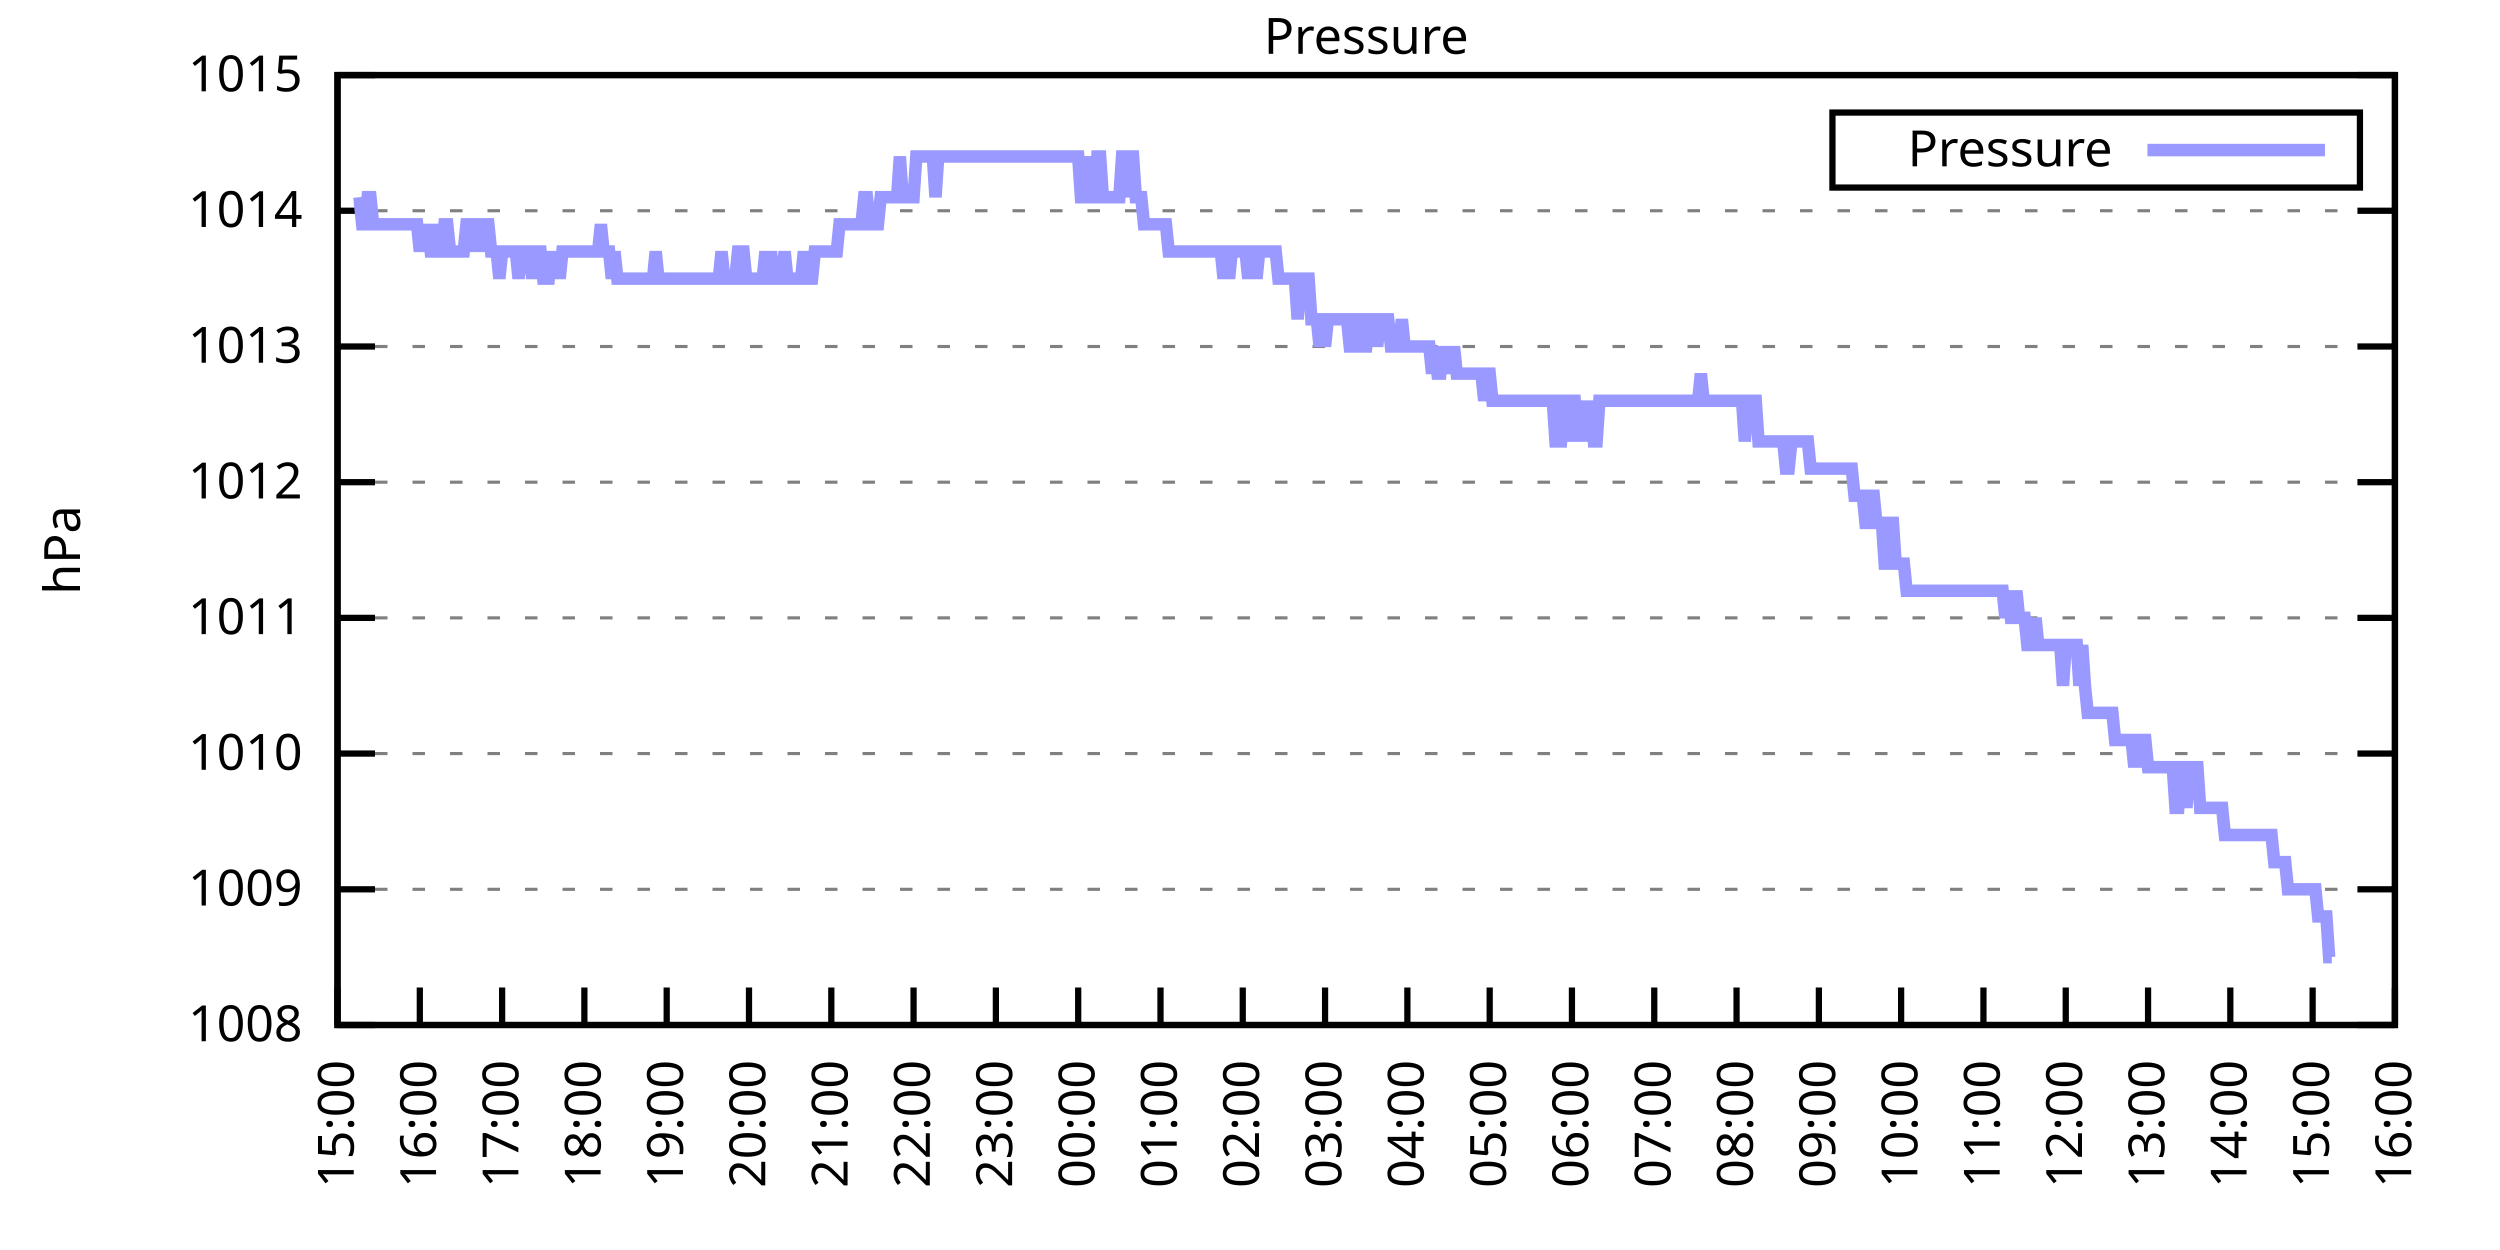
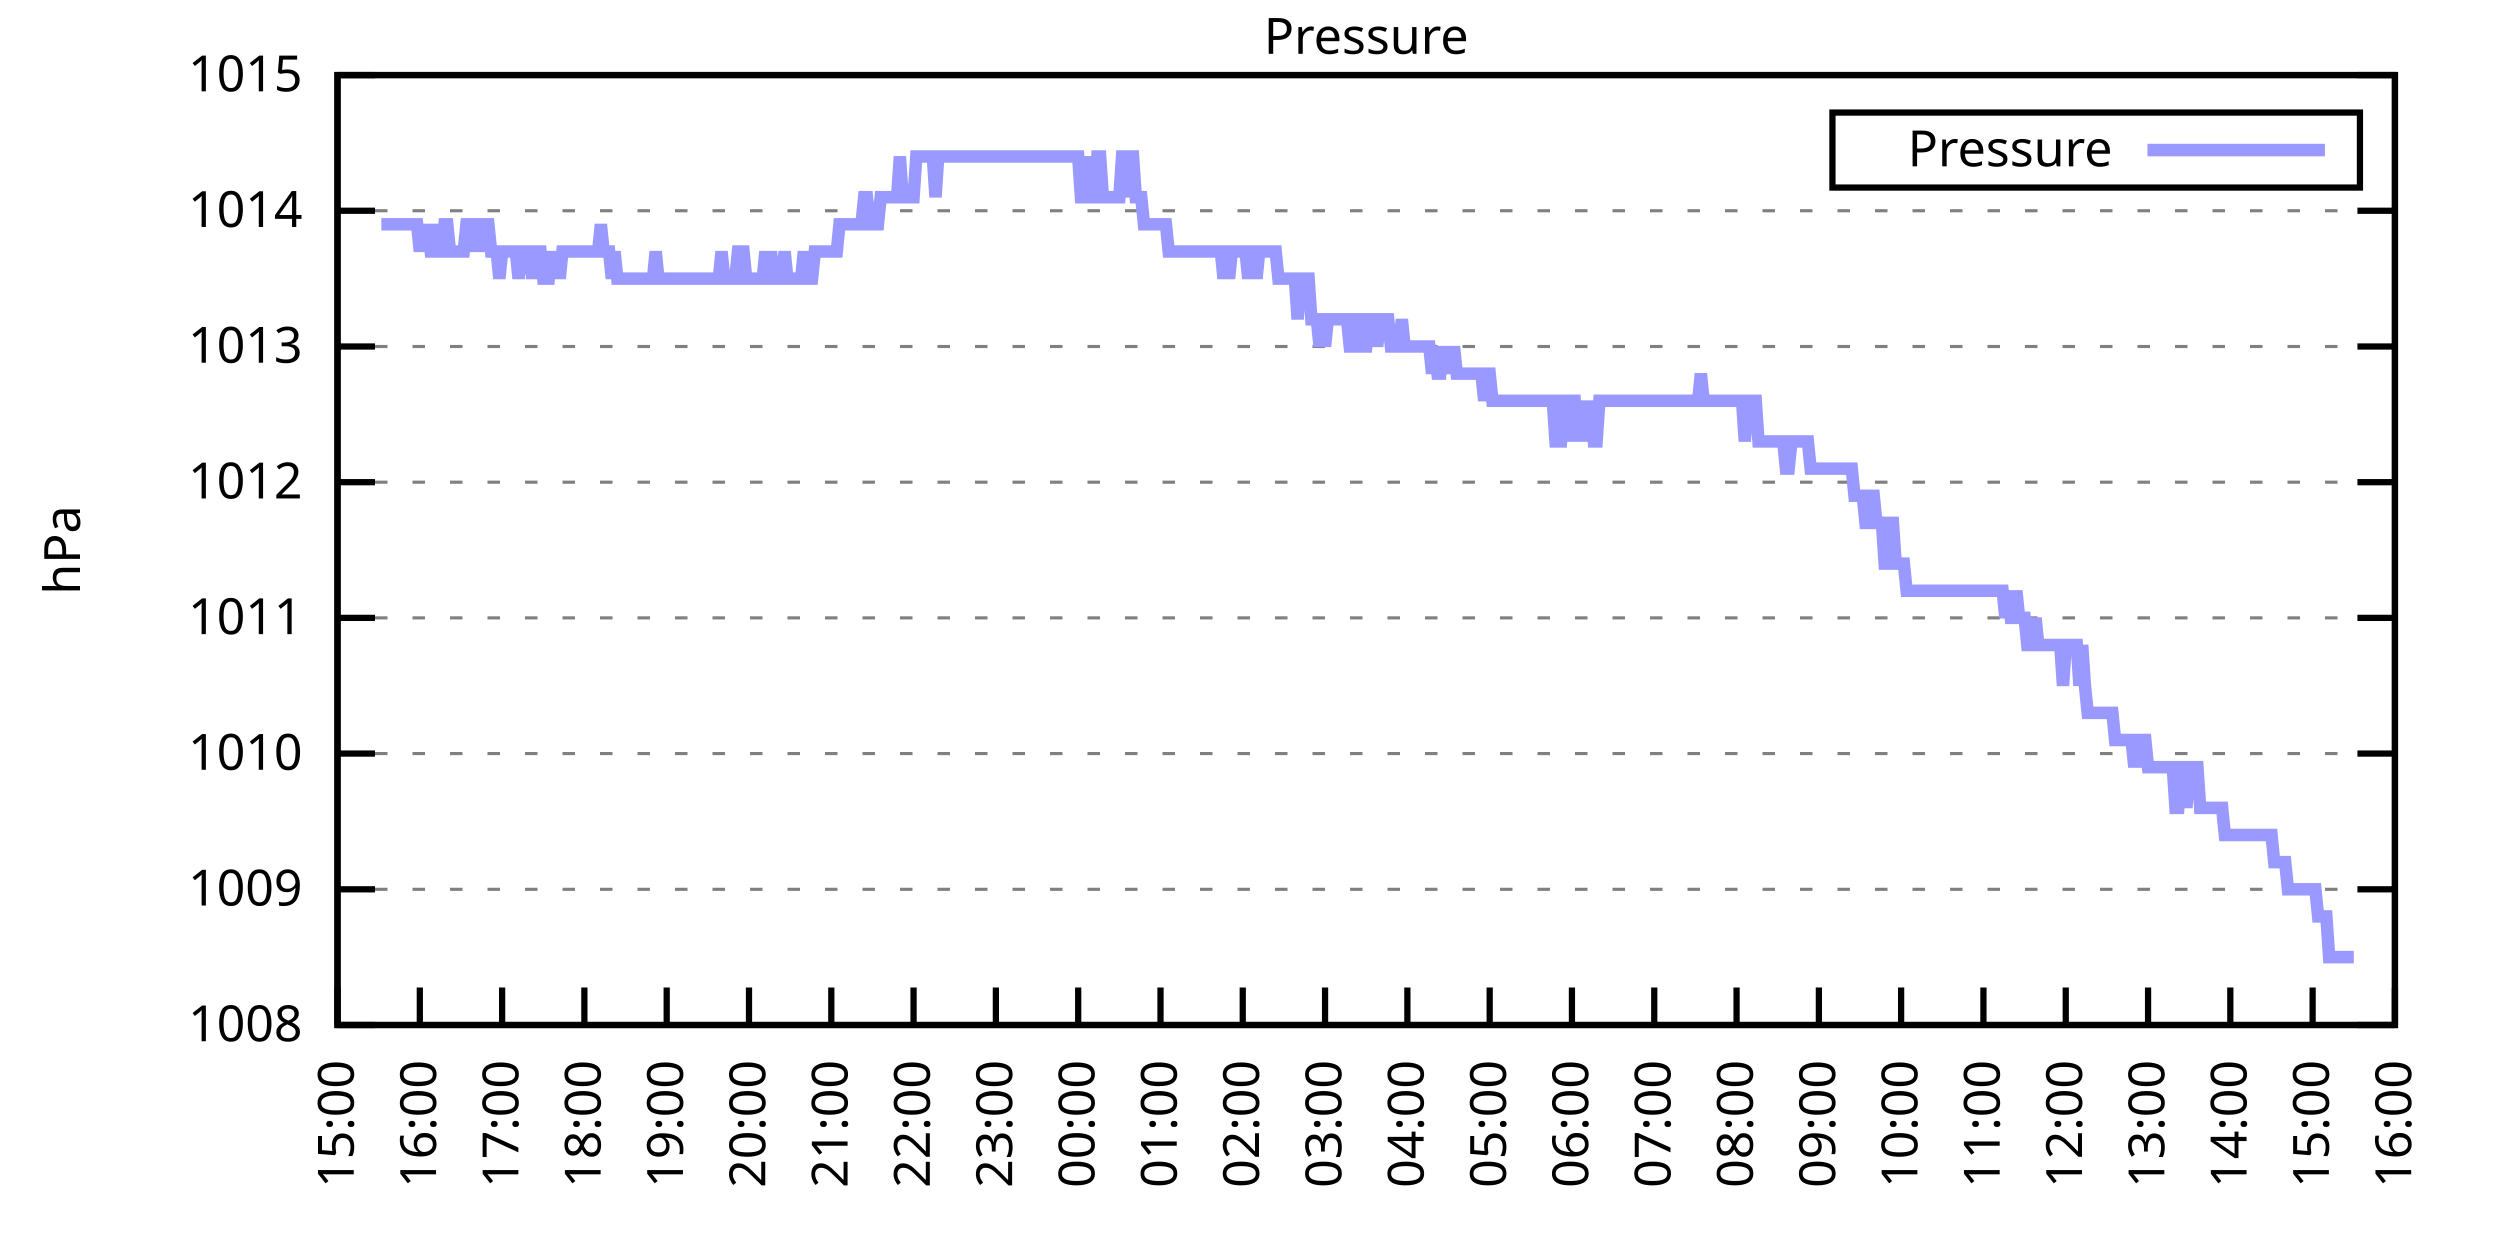
<svg xmlns="http://www.w3.org/2000/svg" xmlns:xlink="http://www.w3.org/1999/xlink" width="400" height="200" viewBox="0 0 400 200">
  <g id="gnuplot_canvas">
    <rect x="0" y="0" width="400" height="200" fill="none" />
    <defs>
      <circle id="gpDot" r="0.5" stroke-width="0.5" stroke="currentColor" />
      <path id="gpPt0" stroke-width="0.333" stroke="currentColor" d="M-1,0 h2 M0,-1 v2" />
      <path id="gpPt1" stroke-width="0.333" stroke="currentColor" d="M-1,-1 L1,1 M1,-1 L-1,1" />
      <path id="gpPt2" stroke-width="0.333" stroke="currentColor" d="M-1,0 L1,0 M0,-1 L0,1 M-1,-1 L1,1 M-1,1 L1,-1" />
      <rect id="gpPt3" stroke-width="0.333" stroke="currentColor" x="-1" y="-1" width="2" height="2" />
      <rect id="gpPt4" stroke-width="0.333" stroke="currentColor" fill="currentColor" x="-1" y="-1" width="2" height="2" />
      <circle id="gpPt5" stroke-width="0.333" stroke="currentColor" cx="0" cy="0" r="1" />
      <use xlink:href="#gpPt5" id="gpPt6" fill="currentColor" stroke="none" />
      <path id="gpPt7" stroke-width="0.333" stroke="currentColor" d="M0,-1.33 L-1.33,0.67 L1.33,0.67 z" />
      <use xlink:href="#gpPt7" id="gpPt8" fill="currentColor" stroke="none" />
      <use xlink:href="#gpPt7" id="gpPt9" stroke="currentColor" transform="rotate(180)" />
      <use xlink:href="#gpPt9" id="gpPt10" fill="currentColor" stroke="none" />
      <use xlink:href="#gpPt3" id="gpPt11" stroke="currentColor" transform="rotate(45)" />
      <use xlink:href="#gpPt11" id="gpPt12" fill="currentColor" stroke="none" />
      <path id="gpPt13" stroke-width="0.333" stroke="currentColor" d="M0,1.330 L1.265,0.411 L0.782,-1.067 L-0.782,-1.076 L-1.265,0.411 z" />
      <use xlink:href="#gpPt13" id="gpPt14" fill="currentColor" stroke="none" />
      <filter id="textbox" filterUnits="objectBoundingBox" x="0" y="0" height="1" width="1">
        <feFlood flood-color="white" flood-opacity="1" result="bgnd" />
        <feComposite in="SourceGraphic" in2="bgnd" operator="atop" />
      </filter>
      <filter id="greybox" filterUnits="objectBoundingBox" x="0" y="0" height="1" width="1">
        <feFlood flood-color="lightgrey" flood-opacity="1" result="grey" />
        <feComposite in="SourceGraphic" in2="grey" operator="atop" />
      </filter>
    </defs>
    <g fill="none" color="white" stroke="currentColor" stroke-width="1.00" stroke-linecap="butt" stroke-linejoin="miter">
</g>
    <g fill="none" color="black" stroke="currentColor" stroke-width="1.00" stroke-linecap="butt" stroke-linejoin="miter">
      <g stroke="none" shape-rendering="crispEdges">
        <polygon fill="rgb(255, 255, 255)" points="54.00,164.00 383.18,164.00 383.18,12.02 54.00,12.02 " />
      </g>
    </g>
    <g fill="none" color="black" stroke="currentColor" stroke-width="1.00" stroke-linecap="butt" stroke-linejoin="miter">
</g>
    <g fill="none" color="black" stroke="black" stroke-width="0.50" stroke-linecap="butt" stroke-linejoin="miter">
</g>
    <g fill="none" color="gray" stroke="currentColor" stroke-width="0.50" stroke-linecap="butt" stroke-linejoin="miter">
      <path stroke="gray" stroke-dasharray="2,4" class="gridline" d="M54.00,164.00 L383.19,164.00  " />
    </g>
    <g fill="none" color="gray" stroke="gray" stroke-width="1.00" stroke-linecap="butt" stroke-linejoin="miter">
</g>
    <g fill="none" color="black" stroke="currentColor" stroke-width="1.00" stroke-linecap="butt" stroke-linejoin="miter">
      <path stroke="black" d="M54.00,164.00 L60.00,164.00 M383.19,164.00 L377.19,164.00  " />
      <g transform="translate(48.40,166.60)" stroke="none" fill="black" font-family="Sans" font-size="8.00" text-anchor="end">
        <text>
          <tspan font-family="Sans"> 1008</tspan>
        </text>
      </g>
    </g>
    <g fill="none" color="black" stroke="currentColor" stroke-width="1.00" stroke-linecap="butt" stroke-linejoin="miter">
</g>
    <g fill="none" color="black" stroke="black" stroke-width="0.50" stroke-linecap="butt" stroke-linejoin="miter">
</g>
    <g fill="none" color="gray" stroke="currentColor" stroke-width="0.50" stroke-linecap="butt" stroke-linejoin="miter">
      <path stroke="gray" stroke-dasharray="2,4" class="gridline" d="M54.00,142.29 L383.19,142.29  " />
    </g>
    <g fill="none" color="gray" stroke="gray" stroke-width="1.00" stroke-linecap="butt" stroke-linejoin="miter">
</g>
    <g fill="none" color="black" stroke="currentColor" stroke-width="1.00" stroke-linecap="butt" stroke-linejoin="miter">
      <path stroke="black" d="M54.00,142.29 L60.00,142.29 M383.19,142.29 L377.19,142.29  " />
      <g transform="translate(48.40,144.89)" stroke="none" fill="black" font-family="Sans" font-size="8.00" text-anchor="end">
        <text>
          <tspan font-family="Sans"> 1009</tspan>
        </text>
      </g>
    </g>
    <g fill="none" color="black" stroke="currentColor" stroke-width="1.00" stroke-linecap="butt" stroke-linejoin="miter">
</g>
    <g fill="none" color="black" stroke="black" stroke-width="0.50" stroke-linecap="butt" stroke-linejoin="miter">
</g>
    <g fill="none" color="gray" stroke="currentColor" stroke-width="0.50" stroke-linecap="butt" stroke-linejoin="miter">
      <path stroke="gray" stroke-dasharray="2,4" class="gridline" d="M54.00,120.57 L383.19,120.57  " />
    </g>
    <g fill="none" color="gray" stroke="gray" stroke-width="1.00" stroke-linecap="butt" stroke-linejoin="miter">
</g>
    <g fill="none" color="black" stroke="currentColor" stroke-width="1.00" stroke-linecap="butt" stroke-linejoin="miter">
      <path stroke="black" d="M54.00,120.57 L60.00,120.57 M383.19,120.57 L377.19,120.57  " />
      <g transform="translate(48.40,123.17)" stroke="none" fill="black" font-family="Sans" font-size="8.00" text-anchor="end">
        <text>
          <tspan font-family="Sans"> 1010</tspan>
        </text>
      </g>
    </g>
    <g fill="none" color="black" stroke="currentColor" stroke-width="1.00" stroke-linecap="butt" stroke-linejoin="miter">
</g>
    <g fill="none" color="black" stroke="black" stroke-width="0.50" stroke-linecap="butt" stroke-linejoin="miter">
</g>
    <g fill="none" color="gray" stroke="currentColor" stroke-width="0.50" stroke-linecap="butt" stroke-linejoin="miter">
      <path stroke="gray" stroke-dasharray="2,4" class="gridline" d="M54.00,98.86 L383.19,98.86  " />
    </g>
    <g fill="none" color="gray" stroke="gray" stroke-width="1.00" stroke-linecap="butt" stroke-linejoin="miter">
</g>
    <g fill="none" color="black" stroke="currentColor" stroke-width="1.00" stroke-linecap="butt" stroke-linejoin="miter">
      <path stroke="black" d="M54.00,98.86 L60.00,98.86 M383.19,98.86 L377.19,98.86  " />
      <g transform="translate(48.40,101.46)" stroke="none" fill="black" font-family="Sans" font-size="8.00" text-anchor="end">
        <text>
          <tspan font-family="Sans"> 1011</tspan>
        </text>
      </g>
    </g>
    <g fill="none" color="black" stroke="currentColor" stroke-width="1.00" stroke-linecap="butt" stroke-linejoin="miter">
</g>
    <g fill="none" color="black" stroke="black" stroke-width="0.50" stroke-linecap="butt" stroke-linejoin="miter">
</g>
    <g fill="none" color="gray" stroke="currentColor" stroke-width="0.50" stroke-linecap="butt" stroke-linejoin="miter">
      <path stroke="gray" stroke-dasharray="2,4" class="gridline" d="M54.00,77.15 L383.19,77.15  " />
    </g>
    <g fill="none" color="gray" stroke="gray" stroke-width="1.00" stroke-linecap="butt" stroke-linejoin="miter">
</g>
    <g fill="none" color="black" stroke="currentColor" stroke-width="1.00" stroke-linecap="butt" stroke-linejoin="miter">
      <path stroke="black" d="M54.00,77.15 L60.00,77.15 M383.19,77.15 L377.19,77.15  " />
      <g transform="translate(48.40,79.75)" stroke="none" fill="black" font-family="Sans" font-size="8.00" text-anchor="end">
        <text>
          <tspan font-family="Sans"> 1012</tspan>
        </text>
      </g>
    </g>
    <g fill="none" color="black" stroke="currentColor" stroke-width="1.00" stroke-linecap="butt" stroke-linejoin="miter">
</g>
    <g fill="none" color="black" stroke="black" stroke-width="0.50" stroke-linecap="butt" stroke-linejoin="miter">
</g>
    <g fill="none" color="gray" stroke="currentColor" stroke-width="0.50" stroke-linecap="butt" stroke-linejoin="miter">
      <path stroke="gray" stroke-dasharray="2,4" class="gridline" d="M54.00,55.44 L383.19,55.44  " />
    </g>
    <g fill="none" color="gray" stroke="gray" stroke-width="1.00" stroke-linecap="butt" stroke-linejoin="miter">
</g>
    <g fill="none" color="black" stroke="currentColor" stroke-width="1.00" stroke-linecap="butt" stroke-linejoin="miter">
      <path stroke="black" d="M54.00,55.44 L60.00,55.44 M383.19,55.44 L377.19,55.44  " />
      <g transform="translate(48.40,58.04)" stroke="none" fill="black" font-family="Sans" font-size="8.00" text-anchor="end">
        <text>
          <tspan font-family="Sans"> 1013</tspan>
        </text>
      </g>
    </g>
    <g fill="none" color="black" stroke="currentColor" stroke-width="1.00" stroke-linecap="butt" stroke-linejoin="miter">
</g>
    <g fill="none" color="black" stroke="black" stroke-width="0.50" stroke-linecap="butt" stroke-linejoin="miter">
</g>
    <g fill="none" color="gray" stroke="currentColor" stroke-width="0.50" stroke-linecap="butt" stroke-linejoin="miter">
      <path stroke="gray" stroke-dasharray="2,4" class="gridline" d="M54.00,33.72 L383.19,33.72  " />
    </g>
    <g fill="none" color="gray" stroke="gray" stroke-width="1.00" stroke-linecap="butt" stroke-linejoin="miter">
</g>
    <g fill="none" color="black" stroke="currentColor" stroke-width="1.00" stroke-linecap="butt" stroke-linejoin="miter">
      <path stroke="black" d="M54.00,33.72 L60.00,33.72 M383.19,33.72 L377.19,33.72  " />
      <g transform="translate(48.40,36.32)" stroke="none" fill="black" font-family="Sans" font-size="8.00" text-anchor="end">
        <text>
          <tspan font-family="Sans"> 1014</tspan>
        </text>
      </g>
    </g>
    <g fill="none" color="black" stroke="currentColor" stroke-width="1.00" stroke-linecap="butt" stroke-linejoin="miter">
</g>
    <g fill="none" color="black" stroke="black" stroke-width="0.50" stroke-linecap="butt" stroke-linejoin="miter">
</g>
    <g fill="none" color="gray" stroke="currentColor" stroke-width="0.50" stroke-linecap="butt" stroke-linejoin="miter">
      <path stroke="gray" stroke-dasharray="2,4" class="gridline" d="M54.00,12.01 L383.19,12.01  " />
    </g>
    <g fill="none" color="gray" stroke="gray" stroke-width="1.00" stroke-linecap="butt" stroke-linejoin="miter">
</g>
    <g fill="none" color="black" stroke="currentColor" stroke-width="1.00" stroke-linecap="butt" stroke-linejoin="miter">
      <path stroke="black" d="M54.00,12.01 L60.00,12.01 M383.19,12.01 L377.19,12.01  " />
      <g transform="translate(48.40,14.61)" stroke="none" fill="black" font-family="Sans" font-size="8.00" text-anchor="end">
        <text>
          <tspan font-family="Sans"> 1015</tspan>
        </text>
      </g>
    </g>
    <g fill="none" color="black" stroke="currentColor" stroke-width="1.00" stroke-linecap="butt" stroke-linejoin="miter">
      <path stroke="black" d="M54.00,164.00 L54.00,158.00  " />
      <g transform="translate(56.60,169.60) rotate(270.00)" stroke="none" fill="black" font-family="Sans" font-size="8.00" text-anchor="end">
        <text>
          <tspan font-family="Sans">15:00</tspan>
        </text>
      </g>
    </g>
    <g fill="none" color="black" stroke="currentColor" stroke-width="1.00" stroke-linecap="butt" stroke-linejoin="miter">
      <path stroke="black" d="M67.17,164.00 L67.17,158.00  " />
      <g transform="translate(69.77,169.60) rotate(270.00)" stroke="none" fill="black" font-family="Sans" font-size="8.00" text-anchor="end">
        <text>
          <tspan font-family="Sans">16:00</tspan>
        </text>
      </g>
    </g>
    <g fill="none" color="black" stroke="currentColor" stroke-width="1.00" stroke-linecap="butt" stroke-linejoin="miter">
      <path stroke="black" d="M80.34,164.00 L80.34,158.00  " />
      <g transform="translate(82.94,169.60) rotate(270.00)" stroke="none" fill="black" font-family="Sans" font-size="8.00" text-anchor="end">
        <text>
          <tspan font-family="Sans">17:00</tspan>
        </text>
      </g>
    </g>
    <g fill="none" color="black" stroke="currentColor" stroke-width="1.00" stroke-linecap="butt" stroke-linejoin="miter">
      <path stroke="black" d="M93.50,164.00 L93.50,158.00  " />
      <g transform="translate(96.10,169.60) rotate(270.00)" stroke="none" fill="black" font-family="Sans" font-size="8.00" text-anchor="end">
        <text>
          <tspan font-family="Sans">18:00</tspan>
        </text>
      </g>
    </g>
    <g fill="none" color="black" stroke="currentColor" stroke-width="1.00" stroke-linecap="butt" stroke-linejoin="miter">
      <path stroke="black" d="M106.67,164.00 L106.67,158.00  " />
      <g transform="translate(109.27,169.60) rotate(270.00)" stroke="none" fill="black" font-family="Sans" font-size="8.00" text-anchor="end">
        <text>
          <tspan font-family="Sans">19:00</tspan>
        </text>
      </g>
    </g>
    <g fill="none" color="black" stroke="currentColor" stroke-width="1.00" stroke-linecap="butt" stroke-linejoin="miter">
      <path stroke="black" d="M119.84,164.00 L119.84,158.00  " />
      <g transform="translate(122.44,169.60) rotate(270.00)" stroke="none" fill="black" font-family="Sans" font-size="8.00" text-anchor="end">
        <text>
          <tspan font-family="Sans">20:00</tspan>
        </text>
      </g>
    </g>
    <g fill="none" color="black" stroke="currentColor" stroke-width="1.00" stroke-linecap="butt" stroke-linejoin="miter">
      <path stroke="black" d="M133.01,164.00 L133.01,158.00  " />
      <g transform="translate(135.61,169.60) rotate(270.00)" stroke="none" fill="black" font-family="Sans" font-size="8.00" text-anchor="end">
        <text>
          <tspan font-family="Sans">21:00</tspan>
        </text>
      </g>
    </g>
    <g fill="none" color="black" stroke="currentColor" stroke-width="1.00" stroke-linecap="butt" stroke-linejoin="miter">
      <path stroke="black" d="M146.17,164.00 L146.17,158.00  " />
      <g transform="translate(148.77,169.60) rotate(270.00)" stroke="none" fill="black" font-family="Sans" font-size="8.00" text-anchor="end">
        <text>
          <tspan font-family="Sans">22:00</tspan>
        </text>
      </g>
    </g>
    <g fill="none" color="black" stroke="currentColor" stroke-width="1.00" stroke-linecap="butt" stroke-linejoin="miter">
      <path stroke="black" d="M159.34,164.00 L159.34,158.00  " />
      <g transform="translate(161.94,169.60) rotate(270.00)" stroke="none" fill="black" font-family="Sans" font-size="8.00" text-anchor="end">
        <text>
          <tspan font-family="Sans">23:00</tspan>
        </text>
      </g>
    </g>
    <g fill="none" color="black" stroke="currentColor" stroke-width="1.00" stroke-linecap="butt" stroke-linejoin="miter">
      <path stroke="black" d="M172.51,164.00 L172.51,158.00  " />
      <g transform="translate(175.11,169.60) rotate(270.00)" stroke="none" fill="black" font-family="Sans" font-size="8.00" text-anchor="end">
        <text>
          <tspan font-family="Sans">00:00</tspan>
        </text>
      </g>
    </g>
    <g fill="none" color="black" stroke="currentColor" stroke-width="1.00" stroke-linecap="butt" stroke-linejoin="miter">
      <path stroke="black" d="M185.68,164.00 L185.68,158.00  " />
      <g transform="translate(188.28,169.60) rotate(270.00)" stroke="none" fill="black" font-family="Sans" font-size="8.00" text-anchor="end">
        <text>
          <tspan font-family="Sans">01:00</tspan>
        </text>
      </g>
    </g>
    <g fill="none" color="black" stroke="currentColor" stroke-width="1.00" stroke-linecap="butt" stroke-linejoin="miter">
      <path stroke="black" d="M198.84,164.00 L198.84,158.00  " />
      <g transform="translate(201.44,169.60) rotate(270.00)" stroke="none" fill="black" font-family="Sans" font-size="8.00" text-anchor="end">
        <text>
          <tspan font-family="Sans">02:00</tspan>
        </text>
      </g>
    </g>
    <g fill="none" color="black" stroke="currentColor" stroke-width="1.00" stroke-linecap="butt" stroke-linejoin="miter">
      <path stroke="black" d="M212.01,164.00 L212.01,158.00  " />
      <g transform="translate(214.61,169.60) rotate(270.00)" stroke="none" fill="black" font-family="Sans" font-size="8.00" text-anchor="end">
        <text>
          <tspan font-family="Sans">03:00</tspan>
        </text>
      </g>
    </g>
    <g fill="none" color="black" stroke="currentColor" stroke-width="1.00" stroke-linecap="butt" stroke-linejoin="miter">
      <path stroke="black" d="M225.18,164.00 L225.18,158.00  " />
      <g transform="translate(227.78,169.60) rotate(270.00)" stroke="none" fill="black" font-family="Sans" font-size="8.00" text-anchor="end">
        <text>
          <tspan font-family="Sans">04:00</tspan>
        </text>
      </g>
    </g>
    <g fill="none" color="black" stroke="currentColor" stroke-width="1.00" stroke-linecap="butt" stroke-linejoin="miter">
      <path stroke="black" d="M238.35,164.00 L238.35,158.00  " />
      <g transform="translate(240.95,169.60) rotate(270.00)" stroke="none" fill="black" font-family="Sans" font-size="8.00" text-anchor="end">
        <text>
          <tspan font-family="Sans">05:00</tspan>
        </text>
      </g>
    </g>
    <g fill="none" color="black" stroke="currentColor" stroke-width="1.00" stroke-linecap="butt" stroke-linejoin="miter">
      <path stroke="black" d="M251.51,164.00 L251.51,158.00  " />
      <g transform="translate(254.11,169.60) rotate(270.00)" stroke="none" fill="black" font-family="Sans" font-size="8.00" text-anchor="end">
        <text>
          <tspan font-family="Sans">06:00</tspan>
        </text>
      </g>
    </g>
    <g fill="none" color="black" stroke="currentColor" stroke-width="1.00" stroke-linecap="butt" stroke-linejoin="miter">
      <path stroke="black" d="M264.68,164.00 L264.68,158.00  " />
      <g transform="translate(267.28,169.60) rotate(270.00)" stroke="none" fill="black" font-family="Sans" font-size="8.00" text-anchor="end">
        <text>
          <tspan font-family="Sans">07:00</tspan>
        </text>
      </g>
    </g>
    <g fill="none" color="black" stroke="currentColor" stroke-width="1.00" stroke-linecap="butt" stroke-linejoin="miter">
      <path stroke="black" d="M277.85,164.00 L277.85,158.00  " />
      <g transform="translate(280.45,169.60) rotate(270.00)" stroke="none" fill="black" font-family="Sans" font-size="8.00" text-anchor="end">
        <text>
          <tspan font-family="Sans">08:00</tspan>
        </text>
      </g>
    </g>
    <g fill="none" color="black" stroke="currentColor" stroke-width="1.00" stroke-linecap="butt" stroke-linejoin="miter">
      <path stroke="black" d="M291.02,164.00 L291.02,158.00  " />
      <g transform="translate(293.62,169.60) rotate(270.00)" stroke="none" fill="black" font-family="Sans" font-size="8.00" text-anchor="end">
        <text>
          <tspan font-family="Sans">09:00</tspan>
        </text>
      </g>
    </g>
    <g fill="none" color="black" stroke="currentColor" stroke-width="1.00" stroke-linecap="butt" stroke-linejoin="miter">
      <path stroke="black" d="M304.18,164.00 L304.18,158.00  " />
      <g transform="translate(306.78,169.60) rotate(270.00)" stroke="none" fill="black" font-family="Sans" font-size="8.00" text-anchor="end">
        <text>
          <tspan font-family="Sans">10:00</tspan>
        </text>
      </g>
    </g>
    <g fill="none" color="black" stroke="currentColor" stroke-width="1.00" stroke-linecap="butt" stroke-linejoin="miter">
      <path stroke="black" d="M317.35,164.00 L317.35,158.00  " />
      <g transform="translate(319.95,169.60) rotate(270.00)" stroke="none" fill="black" font-family="Sans" font-size="8.00" text-anchor="end">
        <text>
          <tspan font-family="Sans">11:00</tspan>
        </text>
      </g>
    </g>
    <g fill="none" color="black" stroke="currentColor" stroke-width="1.00" stroke-linecap="butt" stroke-linejoin="miter">
      <path stroke="black" d="M330.52,164.00 L330.52,158.00  " />
      <g transform="translate(333.12,169.60) rotate(270.00)" stroke="none" fill="black" font-family="Sans" font-size="8.00" text-anchor="end">
        <text>
          <tspan font-family="Sans">12:00</tspan>
        </text>
      </g>
    </g>
    <g fill="none" color="black" stroke="currentColor" stroke-width="1.00" stroke-linecap="butt" stroke-linejoin="miter">
      <path stroke="black" d="M343.69,164.00 L343.69,158.00  " />
      <g transform="translate(346.29,169.60) rotate(270.00)" stroke="none" fill="black" font-family="Sans" font-size="8.00" text-anchor="end">
        <text>
          <tspan font-family="Sans">13:00</tspan>
        </text>
      </g>
    </g>
    <g fill="none" color="black" stroke="currentColor" stroke-width="1.00" stroke-linecap="butt" stroke-linejoin="miter">
      <path stroke="black" d="M356.85,164.00 L356.85,158.00  " />
      <g transform="translate(359.45,169.60) rotate(270.00)" stroke="none" fill="black" font-family="Sans" font-size="8.00" text-anchor="end">
        <text>
          <tspan font-family="Sans">14:00</tspan>
        </text>
      </g>
    </g>
    <g fill="none" color="black" stroke="currentColor" stroke-width="1.00" stroke-linecap="butt" stroke-linejoin="miter">
      <path stroke="black" d="M370.02,164.00 L370.02,158.00  " />
      <g transform="translate(372.62,169.60) rotate(270.00)" stroke="none" fill="black" font-family="Sans" font-size="8.00" text-anchor="end">
        <text>
          <tspan font-family="Sans">15:00</tspan>
        </text>
      </g>
    </g>
    <g fill="none" color="black" stroke="currentColor" stroke-width="1.00" stroke-linecap="butt" stroke-linejoin="miter">
      <path stroke="black" d="M383.19,164.00 L383.19,158.00  " />
      <g transform="translate(385.79,169.60) rotate(270.00)" stroke="none" fill="black" font-family="Sans" font-size="8.00" text-anchor="end">
        <text>
          <tspan font-family="Sans">16:00</tspan>
        </text>
      </g>
    </g>
    <g fill="none" color="black" stroke="currentColor" stroke-width="1.00" stroke-linecap="butt" stroke-linejoin="miter">
</g>
    <g fill="none" color="black" stroke="currentColor" stroke-width="1.00" stroke-linecap="butt" stroke-linejoin="miter">
      <path stroke="black" d="M54.00,12.01 L54.00,164.00 L383.19,164.00 L383.19,12.01 L54.00,12.01 Z  " />
    </g>
    <g fill="none" color="black" stroke="currentColor" stroke-width="1.00" stroke-linecap="butt" stroke-linejoin="miter">
</g>
    <g fill="none" color="black" stroke="currentColor" stroke-width="1.00" stroke-linecap="butt" stroke-linejoin="miter">
      <path stroke="black" d="M293.19,30.01 L293.19,18.01 L377.59,18.01 L377.59,30.01 L293.19,30.01 Z  " />
    </g>
    <g id="Pressure_plot_1">
      <g fill="none" color="white" stroke="black" stroke-width="2.00" stroke-linecap="butt" stroke-linejoin="miter">
</g>
      <g fill="none" color="black" stroke="currentColor" stroke-width="2.00" stroke-linecap="butt" stroke-linejoin="miter">
        <g transform="translate(337.99,26.61)" stroke="none" fill="black" font-family="Sans" font-size="8.00" text-anchor="end">
          <text>
            <tspan font-family="Sans">Pressure</tspan>
          </text>
        </g>
      </g>
      <g fill="none" color="black" stroke="currentColor" stroke-width="2.00" stroke-linecap="butt" stroke-linejoin="miter">
-         <path stroke="rgb(153, 153, 255)" d="M343.59,24.01 L371.99,24.01 M57.51,31.55 L57.95,35.89 L58.39,35.89 L58.83,31.55 L59.27,31.55 L59.71,35.89   L60.14,35.89 L60.58,35.89 L61.02,35.89 L61.46,35.89 L61.90,35.89 L62.34,35.89 L62.78,35.89 L63.22,35.89   L63.66,35.89 L64.10,35.89 L64.53,35.89 L64.97,35.89 L65.41,35.89 L65.85,35.89 L66.29,35.89 L66.73,35.89   L67.17,40.24 L67.61,35.89 L68.05,40.24 L68.48,35.89 L68.92,40.24 L69.36,40.24 L69.80,35.89 L70.24,40.24   L70.68,40.24 L71.12,35.89 L71.56,35.89 L72.00,40.24 L72.43,40.24 L72.87,40.24 L73.31,40.24 L73.75,40.24   L74.19,40.24 L74.63,35.89 L75.07,35.89 L75.51,40.24 L75.95,35.89 L76.38,35.89 L76.82,40.24 L77.26,35.89   L77.70,35.89 L78.14,35.89 L78.58,40.24 L79.02,40.24 L79.46,40.24 L79.90,44.58 L80.34,40.24 L80.77,40.24   L81.21,40.24 L81.65,40.24 L82.09,40.24 L82.53,40.24 L82.97,44.58 L83.41,40.24 L83.85,40.24 L84.29,40.24   L84.72,40.24 L85.16,44.58 L85.60,40.24 L86.04,40.24 L86.48,40.24 L86.92,44.58 L87.36,44.58 L87.80,44.58   L88.24,40.24 L88.67,44.58 L89.11,40.24 L89.55,44.58 L89.99,40.24 L90.43,40.24 L90.87,40.24 L91.31,40.24   L91.75,40.24 L92.19,40.24 L92.62,40.24 L93.06,40.24 L93.50,40.24 L93.94,40.24 L94.38,40.24 L94.82,40.24   L95.26,40.24 L95.70,40.24 L96.14,35.89 L96.58,40.24 L97.01,40.24 L97.45,40.24 L97.89,44.58 L98.33,40.24   L98.77,44.58 L99.21,44.58 L99.65,44.58 L100.09,44.58 L100.53,44.58 L100.96,44.58 L101.40,44.58 L101.84,44.58   L102.28,44.58 L102.72,44.58 L103.16,44.58 L103.60,44.58 L104.04,44.58 L104.48,44.58 L104.91,40.24 L105.35,44.58   L105.79,44.58 L106.23,44.58 L106.67,44.58 L107.11,44.58 L107.55,44.58 L107.99,44.58 L108.43,44.58 L108.87,44.58   L109.30,44.58 L109.74,44.58 L110.18,44.58 L110.62,44.58 L111.06,44.58 L111.50,44.58 L111.94,44.58 L112.38,44.58   L112.82,44.58 L113.25,44.58 L113.69,44.58 L114.13,44.58 L114.57,44.58 L115.01,44.58 L115.45,40.24 L115.89,44.58   L116.33,44.58 L116.77,44.58 L117.20,44.58 L117.64,44.58 L118.08,40.24 L118.52,40.24 L118.96,40.24 L119.40,44.58   L119.84,44.58 L120.28,44.58 L120.72,44.58 L121.15,44.58 L121.59,44.58 L122.03,44.58 L122.47,40.24 L122.91,44.58   L123.35,40.24 L123.79,44.58 L124.23,44.58 L124.67,44.58 L125.11,44.58 L125.54,40.24 L125.98,44.58 L126.42,44.58   L126.86,44.58 L127.30,44.58 L127.74,44.58 L128.18,44.58 L128.62,40.24 L129.06,44.58 L129.49,44.58 L129.93,44.58   L130.37,40.24 L130.81,40.24 L131.25,40.24 L131.69,40.24 L132.13,40.24 L132.57,40.24 L133.01,40.24 L133.44,40.24   L133.88,40.24 L134.32,35.89 L134.76,35.89 L135.20,35.89 L135.64,35.89 L136.08,35.89 L136.52,35.89 L136.96,35.89   L137.39,35.89 L137.83,35.89 L138.27,31.55 L138.71,31.55 L139.15,35.89 L139.59,35.89 L140.03,35.89 L140.47,35.89   L140.91,31.55 L141.35,31.55 L141.78,31.55 L142.22,31.55 L142.66,31.55 L143.10,31.55 L143.54,31.55 L143.98,25.04   L144.42,31.55 L144.86,31.55 L145.30,31.55 L145.73,31.55 L146.17,31.55 L146.61,25.04 L147.05,25.04 L147.49,25.04   L147.93,25.04 L148.37,25.04 L148.81,25.04 L149.25,25.04 L149.68,31.55 L150.12,25.04 L150.56,25.04 L151.00,25.04   L151.44,25.04 L151.88,25.04 L152.32,25.04 L152.76,25.04 L153.20,25.04 L153.63,25.04 L154.07,25.04 L154.51,25.04   L154.95,25.04 L155.39,25.04 L155.83,25.04 L156.27,25.04 L156.71,25.04 L157.15,25.04 L157.59,25.04 L158.02,25.04   L158.90,25.04 L159.34,25.04 L159.78,25.04 L160.22,25.04 L160.66,25.04 L161.10,25.04 L161.54,25.04 L161.97,25.04   L162.41,25.04 L162.85,25.04 L163.29,25.04 L163.73,25.04 L164.17,25.04 L164.61,25.04 L165.05,25.04 L165.49,25.04   L165.92,25.04 L166.36,25.04 L166.80,25.04 L167.24,25.04 L167.68,25.04 L168.12,25.04 L168.56,25.04 L169.00,25.04   L169.44,25.04 L169.87,25.04 L170.31,25.04 L170.75,25.04 L171.19,25.04 L171.63,25.04 L172.07,25.04 L172.51,25.04   L172.95,31.55 L173.39,31.55 L173.83,31.55 L174.26,25.04 L174.70,31.55 L175.14,31.55 L175.58,25.04 L176.02,25.04   L176.46,31.55 L176.90,31.55 L177.34,31.55 L177.78,31.55 L178.21,31.55 L178.65,31.55 L179.09,31.55 L179.53,25.04   L179.97,25.04 L180.41,31.55 L180.85,25.04 L181.29,25.04 L181.73,31.55 L182.16,31.55 L182.60,31.55 L183.04,35.89   L183.48,35.89 L183.92,35.89 L184.36,35.89 L184.80,35.89 L185.24,35.89 L185.68,35.89 L186.11,35.89 L186.55,35.89   L186.99,40.24 L187.43,40.24 L187.87,40.24 L188.31,40.24 L188.75,40.24 L189.19,40.24 L189.63,40.24 L190.07,40.24   L190.50,40.24 L190.94,40.24 L191.38,40.24 L191.82,40.24 L192.26,40.24 L192.70,40.24 L193.14,40.24 L193.58,40.24   L194.02,40.24 L194.45,40.24 L194.89,40.24 L195.33,40.24 L195.77,44.58 L196.21,40.24 L196.65,44.58 L197.09,40.24   L197.53,40.24 L197.97,40.24 L198.40,40.24 L198.84,40.24 L199.28,40.24 L199.72,44.58 L200.16,40.24 L200.60,40.24   L201.04,44.58 L201.48,40.24 L201.92,40.24 L202.35,40.24 L202.79,40.24 L203.23,40.24 L203.67,40.24 L204.11,40.24   L204.55,44.58 L204.99,44.58 L205.43,44.58 L205.87,44.58 L206.31,44.58 L206.74,44.58 L207.18,44.58 L207.62,51.09   L208.06,44.58 L208.50,44.58 L208.94,44.58 L209.38,44.58 L209.82,51.09 L210.26,51.09 L210.69,51.09 L211.13,55.44   L211.57,51.09 L212.01,55.44 L212.45,51.09 L212.89,51.09 L213.33,51.09 L213.77,51.09 L214.21,51.09 L214.64,51.09   L215.08,51.09 L215.52,51.09 L215.96,55.44 L216.40,55.44 L216.84,55.44 L217.28,51.09 L217.72,51.09 L218.16,55.44   L218.60,55.44 L219.03,51.09 L219.47,51.09 L219.91,51.09 L220.35,55.44 L220.79,51.09 L221.23,51.09 L221.67,51.09   L222.11,51.09 L222.55,55.44 L222.98,55.44 L223.42,55.44 L223.86,55.44 L224.30,51.09 L224.74,55.44 L225.18,55.44   L225.62,55.44 L226.06,55.44 L226.50,55.44 L226.93,55.44 L227.37,55.44 L227.81,55.44 L228.25,55.44 L228.69,55.44   L229.13,59.78 L229.57,55.44 L230.01,59.78 L230.45,59.78 L230.88,55.44 L231.32,59.78 L231.76,55.44 L232.20,59.78   L232.64,55.44 L233.08,59.78 L233.52,59.78 L233.96,59.78 L234.40,59.78 L234.84,59.78 L235.27,59.78 L235.71,59.78   L236.15,59.78 L236.59,59.78 L237.03,59.78 L237.47,64.12 L237.91,59.78 L238.35,59.78 L238.79,64.12 L239.22,64.12   L239.66,64.12 L240.10,64.12 L240.54,64.12 L240.98,64.12 L241.42,64.12 L241.86,64.12 L242.30,64.12 L242.74,64.12   L243.17,64.12 L243.61,64.12 L244.05,64.12 L244.49,64.12 L244.93,64.12 L245.37,64.12 L245.81,64.12 L246.25,64.12   L246.69,64.12 L247.12,64.12 L247.56,64.12 L248.00,64.12 L248.44,64.12 L248.88,70.63 L249.32,70.63 L249.76,70.63   L250.20,64.12 L250.64,64.12 L251.08,70.63 L251.51,64.12 L251.95,64.12 L252.39,70.63 L252.83,64.12 L253.27,70.63   L253.71,64.12 L254.15,70.63 L254.59,64.12 L255.03,70.63 L255.46,70.63 L255.90,64.12 L256.34,64.12 L256.78,64.12   L257.22,64.12 L257.66,64.12 L258.10,64.12 L258.54,64.12 L258.98,64.12 L259.41,64.12 L259.85,64.12 L260.29,64.12   L260.73,64.12 L261.17,64.12 L261.61,64.12 L262.05,64.12 L262.49,64.12 L262.93,64.12 L263.36,64.12 L263.80,64.12   L264.24,64.12 L264.68,64.12 L265.12,64.12 L265.56,64.12 L266.00,64.12 L266.44,64.12 L266.88,64.12 L267.32,64.12   L267.75,64.12 L268.19,64.12 L268.63,64.12 L269.07,64.12 L269.51,64.12 L269.95,64.12 L270.39,64.12 L270.83,64.12   L271.27,64.12 L271.70,64.12 L272.14,59.78 L272.58,64.12 L273.02,64.12 L273.46,64.12 L273.90,64.12 L274.34,64.12   L274.78,64.12 L275.22,64.12 L275.65,64.12 L276.09,64.12 L276.53,64.12 L276.97,64.12 L277.41,64.12 L277.85,64.12   L278.29,64.12 L278.73,64.12 L279.17,70.63 L279.60,64.12 L280.04,64.12 L280.48,64.12 L280.92,64.12 L281.36,70.63   L281.80,70.63 L282.24,70.63 L282.68,70.63 L283.12,70.63 L283.56,70.63 L283.99,70.63 L284.43,70.63 L284.87,70.63   L285.31,70.63 L285.75,74.98 L286.19,74.98 L286.63,70.63 L287.07,70.63 L287.51,70.63 L287.94,70.63 L288.38,70.63   L288.82,70.63 L289.26,70.63 L289.70,74.98 L290.14,74.98 L290.58,74.98 L291.02,74.98 L291.46,74.98 L291.89,74.98   L292.33,74.98 L292.77,74.98 L293.21,74.98 L293.65,74.98 L294.09,74.98 L294.53,74.98 L294.97,74.98 L295.41,74.98   L295.84,74.98 L296.28,74.98 L296.72,79.32 L297.16,79.32 L297.60,79.32 L298.04,79.32 L298.48,83.66 L298.92,83.66   L299.36,79.32 L299.80,79.32 L300.23,83.66 L300.67,83.66 L301.11,83.66 L301.55,90.18 L301.99,90.18 L302.43,83.66   L302.87,83.66 L303.31,90.18 L303.75,90.18 L304.18,90.18 L304.62,90.18 L305.06,94.52 L305.50,94.52 L305.94,94.52   L306.38,94.52 L306.82,94.52 L307.26,94.52 L307.70,94.52 L308.13,94.52 L308.57,94.52 L309.01,94.52 L309.45,94.52   L309.89,94.52 L310.33,94.52 L310.77,94.52 L311.21,94.52 L311.65,94.52 L312.08,94.52 L312.52,94.52 L312.96,94.52   L313.40,94.52 L313.84,94.52 L314.28,94.52 L314.72,94.52 L315.16,94.52 L315.60,94.52 L316.04,94.52 L316.47,94.52   L316.91,94.52 L317.35,94.52 L317.79,94.52 L318.23,94.52 L318.67,94.52 L319.11,94.52 L319.55,94.52 L319.99,94.52   L320.42,94.52 L320.86,98.86 L321.30,94.52 L321.74,98.86 L322.18,98.86 L322.62,94.52 L323.06,98.86 L323.50,98.86   L323.94,98.86 L324.37,103.20 L324.81,103.20 L325.25,103.20 L325.69,98.86 L326.13,103.20 L326.57,103.20 L327.01,103.20   L327.45,103.20 L327.89,103.20 L328.33,103.20 L328.76,103.20 L329.20,103.20 L329.64,103.20 L330.08,109.72 L330.52,103.20   L330.96,103.20 L331.40,103.20 L331.84,103.20 L332.28,103.20 L332.71,109.72 L333.15,103.20 L333.59,109.72 L334.03,114.06   L334.47,114.06 L334.91,114.06 L335.35,114.06 L335.79,114.06 L336.23,114.06 L336.66,114.06 L337.10,114.06 L337.54,114.06   L337.98,114.06 L338.42,118.40 L338.86,118.40 L339.30,118.40 L339.74,118.40 L340.18,118.40 L340.61,118.40 L341.05,118.40   L341.49,122.75 L341.93,118.40 L342.37,122.75 L342.81,118.40 L343.25,118.40 L343.69,122.75 L344.13,122.75 L344.57,122.75   L345.00,122.75 L345.44,122.75 L345.88,122.75 L346.32,122.75 L346.76,122.75 L347.20,122.75 L347.64,122.75 L348.08,129.26   L348.52,129.26 L348.95,122.75 L349.39,122.75 L349.83,129.26 L350.27,122.75 L350.71,122.75 L351.15,122.75 L351.59,122.75   L352.03,129.26 L352.47,129.26 L352.90,129.26 L353.34,129.26 L353.78,129.26 L354.22,129.26 L354.66,129.26 L355.10,129.26   L355.54,129.26 L355.98,133.60 L356.42,133.60 L356.85,133.60 L357.29,133.60 L357.73,133.60 L358.17,133.60 L358.61,133.60   L359.05,133.60 L359.49,133.60 L359.93,133.60 L360.37,133.60 L360.81,133.60 L361.24,133.60 L361.68,133.60 L362.12,133.60   L362.56,133.60 L363.00,133.60 L363.44,133.60 L363.88,137.94 L364.32,137.94 L364.76,137.94 L365.19,137.94 L365.63,137.94   L366.07,142.29 L366.51,142.29 L366.95,142.29 L367.39,142.29 L367.83,142.29 L368.27,142.29 L368.71,142.29 L369.14,142.29   L369.58,142.29 L370.02,142.29 L370.46,142.29 L370.90,146.63 L371.34,146.63 L371.78,146.63 L372.22,146.63 L372.66,153.14   L373.09,153.14  " />
+         <path stroke="rgb(153, 153, 255)" d="M343.59,24.01 L371.99,24.01 M61.02,35.89 L61.46,35.89 L61.90,35.89 L62.34,35.89 L62.78,35.89 L63.22,35.89   L63.66,35.89 L64.10,35.89 L64.53,35.89 L64.97,35.89 L65.41,35.89 L65.85,35.89 L66.29,35.89 L66.73,35.89   L67.17,40.24 L67.61,35.89 L68.05,40.24 L68.48,35.89 L68.92,40.24 L69.36,40.24 L69.80,35.89 L70.24,40.24   L70.68,40.24 L71.12,35.89 L71.56,35.89 L72.00,40.24 L72.43,40.24 L72.87,40.24 L73.31,40.24 L73.75,40.24   L74.19,40.24 L74.63,35.89 L75.07,35.89 L75.51,40.24 L75.95,35.89 L76.38,35.89 L76.82,40.24 L77.26,35.89   L77.70,35.89 L78.14,35.89 L78.58,40.24 L79.02,40.24 L79.46,40.24 L79.90,44.58 L80.34,40.24 L80.77,40.24   L81.21,40.24 L81.65,40.24 L82.09,40.24 L82.53,40.24 L82.97,44.58 L83.41,40.24 L83.85,40.24 L84.29,40.24   L84.72,40.24 L85.16,44.58 L85.60,40.24 L86.04,40.24 L86.48,40.24 L86.92,44.58 L87.36,44.58 L87.80,44.58   L88.24,40.24 L88.67,44.58 L89.11,40.24 L89.55,44.58 L89.99,40.24 L90.43,40.24 L90.87,40.24 L91.31,40.24   L91.75,40.24 L92.19,40.24 L92.62,40.24 L93.06,40.24 L93.50,40.24 L93.94,40.24 L94.38,40.24 L94.82,40.24   L95.26,40.24 L95.70,40.24 L96.14,35.89 L96.58,40.24 L97.01,40.24 L97.45,40.24 L97.89,44.58 L98.33,40.24   L98.77,44.58 L99.21,44.58 L99.65,44.58 L100.09,44.58 L100.53,44.58 L100.96,44.58 L101.40,44.58 L101.84,44.58   L102.28,44.58 L102.72,44.58 L103.16,44.58 L103.60,44.58 L104.04,44.58 L104.48,44.58 L104.91,40.24 L105.35,44.58   L105.79,44.58 L106.23,44.58 L106.67,44.58 L107.11,44.58 L107.55,44.58 L107.99,44.58 L108.43,44.58 L108.87,44.58   L109.30,44.58 L109.74,44.58 L110.18,44.58 L110.62,44.58 L111.06,44.58 L111.50,44.58 L111.94,44.58 L112.38,44.58   L112.82,44.58 L113.25,44.58 L113.69,44.58 L114.13,44.58 L114.57,44.58 L115.01,44.58 L115.45,40.24 L115.89,44.58   L116.33,44.58 L116.77,44.58 L117.20,44.58 L117.64,44.58 L118.08,40.24 L118.52,40.24 L118.96,40.24 L119.40,44.58   L119.84,44.58 L120.28,44.58 L120.72,44.58 L121.15,44.58 L121.59,44.58 L122.03,44.58 L122.47,40.24 L122.91,44.58   L123.35,40.24 L123.79,44.58 L124.23,44.58 L124.67,44.58 L125.11,44.58 L125.54,40.24 L125.98,44.58 L126.42,44.58   L126.86,44.58 L127.30,44.58 L127.74,44.58 L128.18,44.58 L128.62,40.24 L129.06,44.58 L129.49,44.58 L129.93,44.58   L130.37,40.24 L130.81,40.24 L131.25,40.24 L131.69,40.24 L132.13,40.24 L132.57,40.24 L133.01,40.24 L133.44,40.24   L133.88,40.24 L134.32,35.89 L134.76,35.89 L135.20,35.89 L135.64,35.89 L136.08,35.89 L136.52,35.89 L136.96,35.89   L137.39,35.89 L137.83,35.89 L138.27,31.55 L138.71,31.55 L139.15,35.89 L139.59,35.89 L140.03,35.89 L140.47,35.89   L140.91,31.55 L141.35,31.55 L141.78,31.55 L142.22,31.55 L142.66,31.55 L143.10,31.55 L143.54,31.55 L143.98,25.04   L144.42,31.55 L144.86,31.55 L145.30,31.55 L145.73,31.55 L146.17,31.55 L146.61,25.04 L147.05,25.04 L147.49,25.04   L147.93,25.04 L148.37,25.04 L148.81,25.04 L149.25,25.04 L149.68,31.55 L150.12,25.04 L150.56,25.04 L151.00,25.04   L151.44,25.04 L151.88,25.04 L152.32,25.04 L152.76,25.04 L153.20,25.04 L153.63,25.04 L154.07,25.04 L154.51,25.04   L154.95,25.04 L155.39,25.04 L155.83,25.04 L156.27,25.04 L156.71,25.04 L157.15,25.04 L157.59,25.04 L158.02,25.04   L158.90,25.04 L159.34,25.04 L159.78,25.04 L160.22,25.04 L160.66,25.04 L161.10,25.04 L161.54,25.04 L161.97,25.04   L162.41,25.04 L162.85,25.04 L163.29,25.04 L163.73,25.04 L164.17,25.04 L164.61,25.04 L165.05,25.04 L165.49,25.04   L165.92,25.04 L166.36,25.04 L166.80,25.04 L167.24,25.04 L167.68,25.04 L168.12,25.04 L168.56,25.04 L169.00,25.04   L169.44,25.04 L169.87,25.04 L170.31,25.04 L170.75,25.04 L171.19,25.04 L171.63,25.04 L172.07,25.04 L172.51,25.04   L172.95,31.55 L173.39,31.55 L173.83,31.55 L174.26,25.04 L174.70,31.55 L175.14,31.55 L175.58,25.04 L176.02,25.04   L176.46,31.55 L176.90,31.55 L177.34,31.55 L177.78,31.55 L178.21,31.55 L178.65,31.55 L179.09,31.55 L179.53,25.04   L179.97,25.04 L180.41,31.55 L180.85,25.04 L181.29,25.04 L181.73,31.55 L182.16,31.55 L182.60,31.55 L183.04,35.89   L183.48,35.89 L183.92,35.89 L184.36,35.89 L184.80,35.89 L185.24,35.89 L185.68,35.89 L186.11,35.89 L186.55,35.89   L186.99,40.24 L187.43,40.24 L187.87,40.24 L188.31,40.24 L188.75,40.24 L189.19,40.24 L189.63,40.24 L190.07,40.24   L190.50,40.24 L190.94,40.24 L191.38,40.24 L191.82,40.24 L192.26,40.24 L192.70,40.24 L193.14,40.24 L193.58,40.24   L194.02,40.24 L194.45,40.24 L194.89,40.24 L195.33,40.24 L195.77,44.58 L196.21,40.24 L196.65,44.58 L197.09,40.24   L197.53,40.24 L197.97,40.24 L198.40,40.24 L198.84,40.24 L199.28,40.24 L199.72,44.58 L200.16,40.24 L200.60,40.24   L201.04,44.58 L201.48,40.24 L201.92,40.24 L202.35,40.24 L202.79,40.24 L203.23,40.24 L203.67,40.24 L204.11,40.24   L204.55,44.58 L204.99,44.58 L205.43,44.58 L205.87,44.58 L206.31,44.58 L206.74,44.58 L207.18,44.58 L207.62,51.09   L208.06,44.58 L208.50,44.58 L208.94,44.58 L209.38,44.58 L209.82,51.09 L210.26,51.09 L210.69,51.09 L211.13,55.44   L211.57,51.09 L212.01,55.44 L212.45,51.09 L212.89,51.09 L213.33,51.09 L213.77,51.09 L214.21,51.09 L214.64,51.09   L215.08,51.09 L215.52,51.09 L215.96,55.44 L216.40,55.44 L216.84,55.44 L217.28,51.09 L217.72,51.09 L218.16,55.44   L218.60,55.44 L219.03,51.09 L219.47,51.09 L219.91,51.09 L220.35,55.44 L220.79,51.09 L221.23,51.09 L221.67,51.09   L222.11,51.09 L222.55,55.44 L222.98,55.44 L223.42,55.44 L223.86,55.44 L224.30,51.09 L224.74,55.44 L225.18,55.44   L225.62,55.44 L226.06,55.44 L226.50,55.44 L226.93,55.44 L227.37,55.44 L227.81,55.44 L228.25,55.44 L228.69,55.44   L229.13,59.78 L229.57,55.44 L230.01,59.78 L230.45,59.78 L230.88,55.44 L231.32,59.78 L231.76,55.44 L232.20,59.78   L232.64,55.44 L233.08,59.78 L233.52,59.78 L233.96,59.78 L234.40,59.78 L234.84,59.78 L235.27,59.78 L235.71,59.78   L236.15,59.78 L236.59,59.78 L237.03,59.78 L237.47,64.12 L237.91,59.78 L238.35,59.78 L238.79,64.12 L239.22,64.12   L239.66,64.12 L240.10,64.12 L240.54,64.12 L240.98,64.12 L241.42,64.12 L241.86,64.12 L242.30,64.12 L242.74,64.12   L243.17,64.12 L243.61,64.12 L244.05,64.12 L244.49,64.12 L244.93,64.12 L245.37,64.12 L245.81,64.12 L246.25,64.12   L246.69,64.12 L247.12,64.12 L247.56,64.12 L248.00,64.12 L248.44,64.12 L248.88,70.63 L249.32,70.63 L249.76,70.63   L250.20,64.12 L250.64,64.12 L251.08,70.63 L251.51,64.12 L251.95,64.12 L252.39,70.63 L252.83,64.12 L253.27,70.63   L253.71,64.12 L254.15,70.63 L254.59,64.12 L255.03,70.63 L255.46,70.63 L255.90,64.12 L256.34,64.12 L256.78,64.12   L257.22,64.12 L257.66,64.12 L258.10,64.12 L258.54,64.12 L258.98,64.12 L259.41,64.12 L259.85,64.12 L260.29,64.12   L260.73,64.12 L261.17,64.12 L261.61,64.12 L262.05,64.12 L262.49,64.12 L262.93,64.12 L263.36,64.12 L263.80,64.12   L264.24,64.12 L264.68,64.12 L265.12,64.12 L265.56,64.12 L266.00,64.12 L266.44,64.12 L266.88,64.12 L267.32,64.12   L267.75,64.12 L268.19,64.12 L268.63,64.12 L269.07,64.12 L269.51,64.12 L269.95,64.12 L270.39,64.12 L270.83,64.12   L271.27,64.12 L271.70,64.12 L272.14,59.78 L272.58,64.12 L273.02,64.12 L273.46,64.12 L273.90,64.12 L274.34,64.12   L274.78,64.12 L275.22,64.12 L275.65,64.12 L276.09,64.12 L276.53,64.12 L276.97,64.12 L277.41,64.12 L277.85,64.12   L278.29,64.12 L278.73,64.12 L279.17,70.63 L279.60,64.12 L280.04,64.12 L280.48,64.12 L280.92,64.12 L281.36,70.63   L281.80,70.63 L282.24,70.63 L282.68,70.63 L283.12,70.63 L283.56,70.63 L283.99,70.63 L284.43,70.63 L284.87,70.63   L285.31,70.63 L285.75,74.98 L286.19,74.98 L286.63,70.63 L287.07,70.63 L287.51,70.63 L287.94,70.63 L288.38,70.63   L288.82,70.63 L289.26,70.63 L289.70,74.98 L290.14,74.98 L290.58,74.98 L291.02,74.98 L291.46,74.98 L291.89,74.98   L292.33,74.98 L292.77,74.98 L293.21,74.98 L293.65,74.98 L294.09,74.98 L294.53,74.98 L294.97,74.98 L295.41,74.98   L295.84,74.98 L296.28,74.98 L296.72,79.32 L297.16,79.32 L297.60,79.32 L298.04,79.32 L298.48,83.66 L298.92,83.66   L299.36,79.32 L299.80,79.32 L300.23,83.66 L300.67,83.66 L301.11,83.66 L301.55,90.18 L301.99,90.18 L302.43,83.66   L302.87,83.66 L303.31,90.18 L303.75,90.18 L304.18,90.18 L304.62,90.18 L305.06,94.52 L305.50,94.52 L305.94,94.52   L306.38,94.52 L306.82,94.52 L307.26,94.52 L307.70,94.52 L308.13,94.52 L308.57,94.52 L309.01,94.52 L309.45,94.52   L309.89,94.52 L310.33,94.52 L310.77,94.52 L311.21,94.52 L311.65,94.52 L312.08,94.52 L312.52,94.52 L312.96,94.52   L313.40,94.52 L313.84,94.52 L314.28,94.52 L314.72,94.52 L315.16,94.52 L315.60,94.52 L316.04,94.52 L316.47,94.52   L316.91,94.52 L317.35,94.52 L317.79,94.52 L318.23,94.52 L318.67,94.52 L319.11,94.52 L319.55,94.52 L319.99,94.52   L320.42,94.52 L320.86,98.86 L321.30,94.52 L321.74,98.86 L322.18,98.86 L322.62,94.52 L323.06,98.86 L323.50,98.86   L323.94,98.86 L324.37,103.20 L324.81,103.20 L325.25,103.20 L325.69,98.86 L326.13,103.20 L326.57,103.20 L327.01,103.20   L327.45,103.20 L327.89,103.20 L328.33,103.20 L328.76,103.20 L329.20,103.20 L329.64,103.20 L330.08,109.72 L330.52,103.20   L330.96,103.20 L331.40,103.20 L331.84,103.20 L332.28,103.20 L332.71,109.72 L333.15,103.20 L333.59,109.72 L334.03,114.06   L334.47,114.06 L334.91,114.06 L335.35,114.06 L335.79,114.06 L336.23,114.06 L336.66,114.06 L337.10,114.06 L337.54,114.06   L337.98,114.06 L338.42,118.40 L338.86,118.40 L339.30,118.40 L339.74,118.40 L340.18,118.40 L340.61,118.40 L341.05,118.40   L341.49,122.75 L341.93,118.40 L342.37,122.75 L342.81,118.40 L343.25,118.40 L343.69,122.75 L344.13,122.75 L344.57,122.75   L345.00,122.75 L345.44,122.75 L345.88,122.75 L346.32,122.75 L346.76,122.75 L347.20,122.75 L347.64,122.75 L348.08,129.26   L348.52,129.26 L348.95,122.75 L349.39,122.75 L349.83,129.26 L350.27,122.75 L350.71,122.75 L351.15,122.75 L351.59,122.75   L352.03,129.26 L352.47,129.26 L352.90,129.26 L353.34,129.26 L353.78,129.26 L354.22,129.26 L354.66,129.26 L355.10,129.26   L355.54,129.26 L355.98,133.60 L356.42,133.60 L356.85,133.60 L357.29,133.60 L357.73,133.60 L358.17,133.60 L358.61,133.60   L359.05,133.60 L359.49,133.60 L359.93,133.60 L360.37,133.60 L360.81,133.60 L361.24,133.60 L361.68,133.60 L362.12,133.60   L362.56,133.60 L363.00,133.60 L363.44,133.60 L363.88,137.94 L364.32,137.94 L364.76,137.94 L365.19,137.94 L365.63,137.94   L366.07,142.29 L366.51,142.29 L366.95,142.29 L367.39,142.29 L367.83,142.29 L368.27,142.29 L368.71,142.29 L369.14,142.29   L369.58,142.29 L370.02,142.29 L370.46,142.29 L370.90,146.63 L371.34,146.63 L371.78,146.63 L372.22,146.63 L372.66,153.14   L373.09,153.14 L373.53,153.14 L373.97,153.14 L374.41,153.14 L374.85,153.14 L375.29,153.14 L375.73,153.14 L376.17,153.14   L376.61,153.14  " />
      </g>
    </g>
    <g fill="none" color="black" stroke="currentColor" stroke-width="2.00" stroke-linecap="butt" stroke-linejoin="miter">
</g>
    <g fill="none" color="black" stroke="black" stroke-width="1.00" stroke-linecap="butt" stroke-linejoin="miter">
</g>
    <g fill="none" color="black" stroke="currentColor" stroke-width="1.00" stroke-linecap="butt" stroke-linejoin="miter">
      <path stroke="black" d="M54.00,12.01 L54.00,164.00 L383.19,164.00 L383.19,12.01 L54.00,12.01 Z  " />
      <g transform="translate(12.80,88.01) rotate(270.00)" stroke="none" fill="black" font-family="Sans" font-size="8.00" text-anchor="middle">
        <text>
          <tspan font-family="Sans">hPa</tspan>
        </text>
      </g>
    </g>
    <g fill="none" color="black" stroke="currentColor" stroke-width="1.00" stroke-linecap="butt" stroke-linejoin="miter">
</g>
    <g fill="none" color="black" stroke="currentColor" stroke-width="1.00" stroke-linecap="butt" stroke-linejoin="miter">
      <g transform="translate(218.59,8.61)" stroke="none" fill="black" font-family="Sans" font-size="8.00" text-anchor="middle">
        <text>
          <tspan font-family="Sans">Pressure</tspan>
        </text>
      </g>
    </g>
    <g fill="none" color="black" stroke="currentColor" stroke-width="1.00" stroke-linecap="butt" stroke-linejoin="miter">
</g>
  </g>
</svg>
